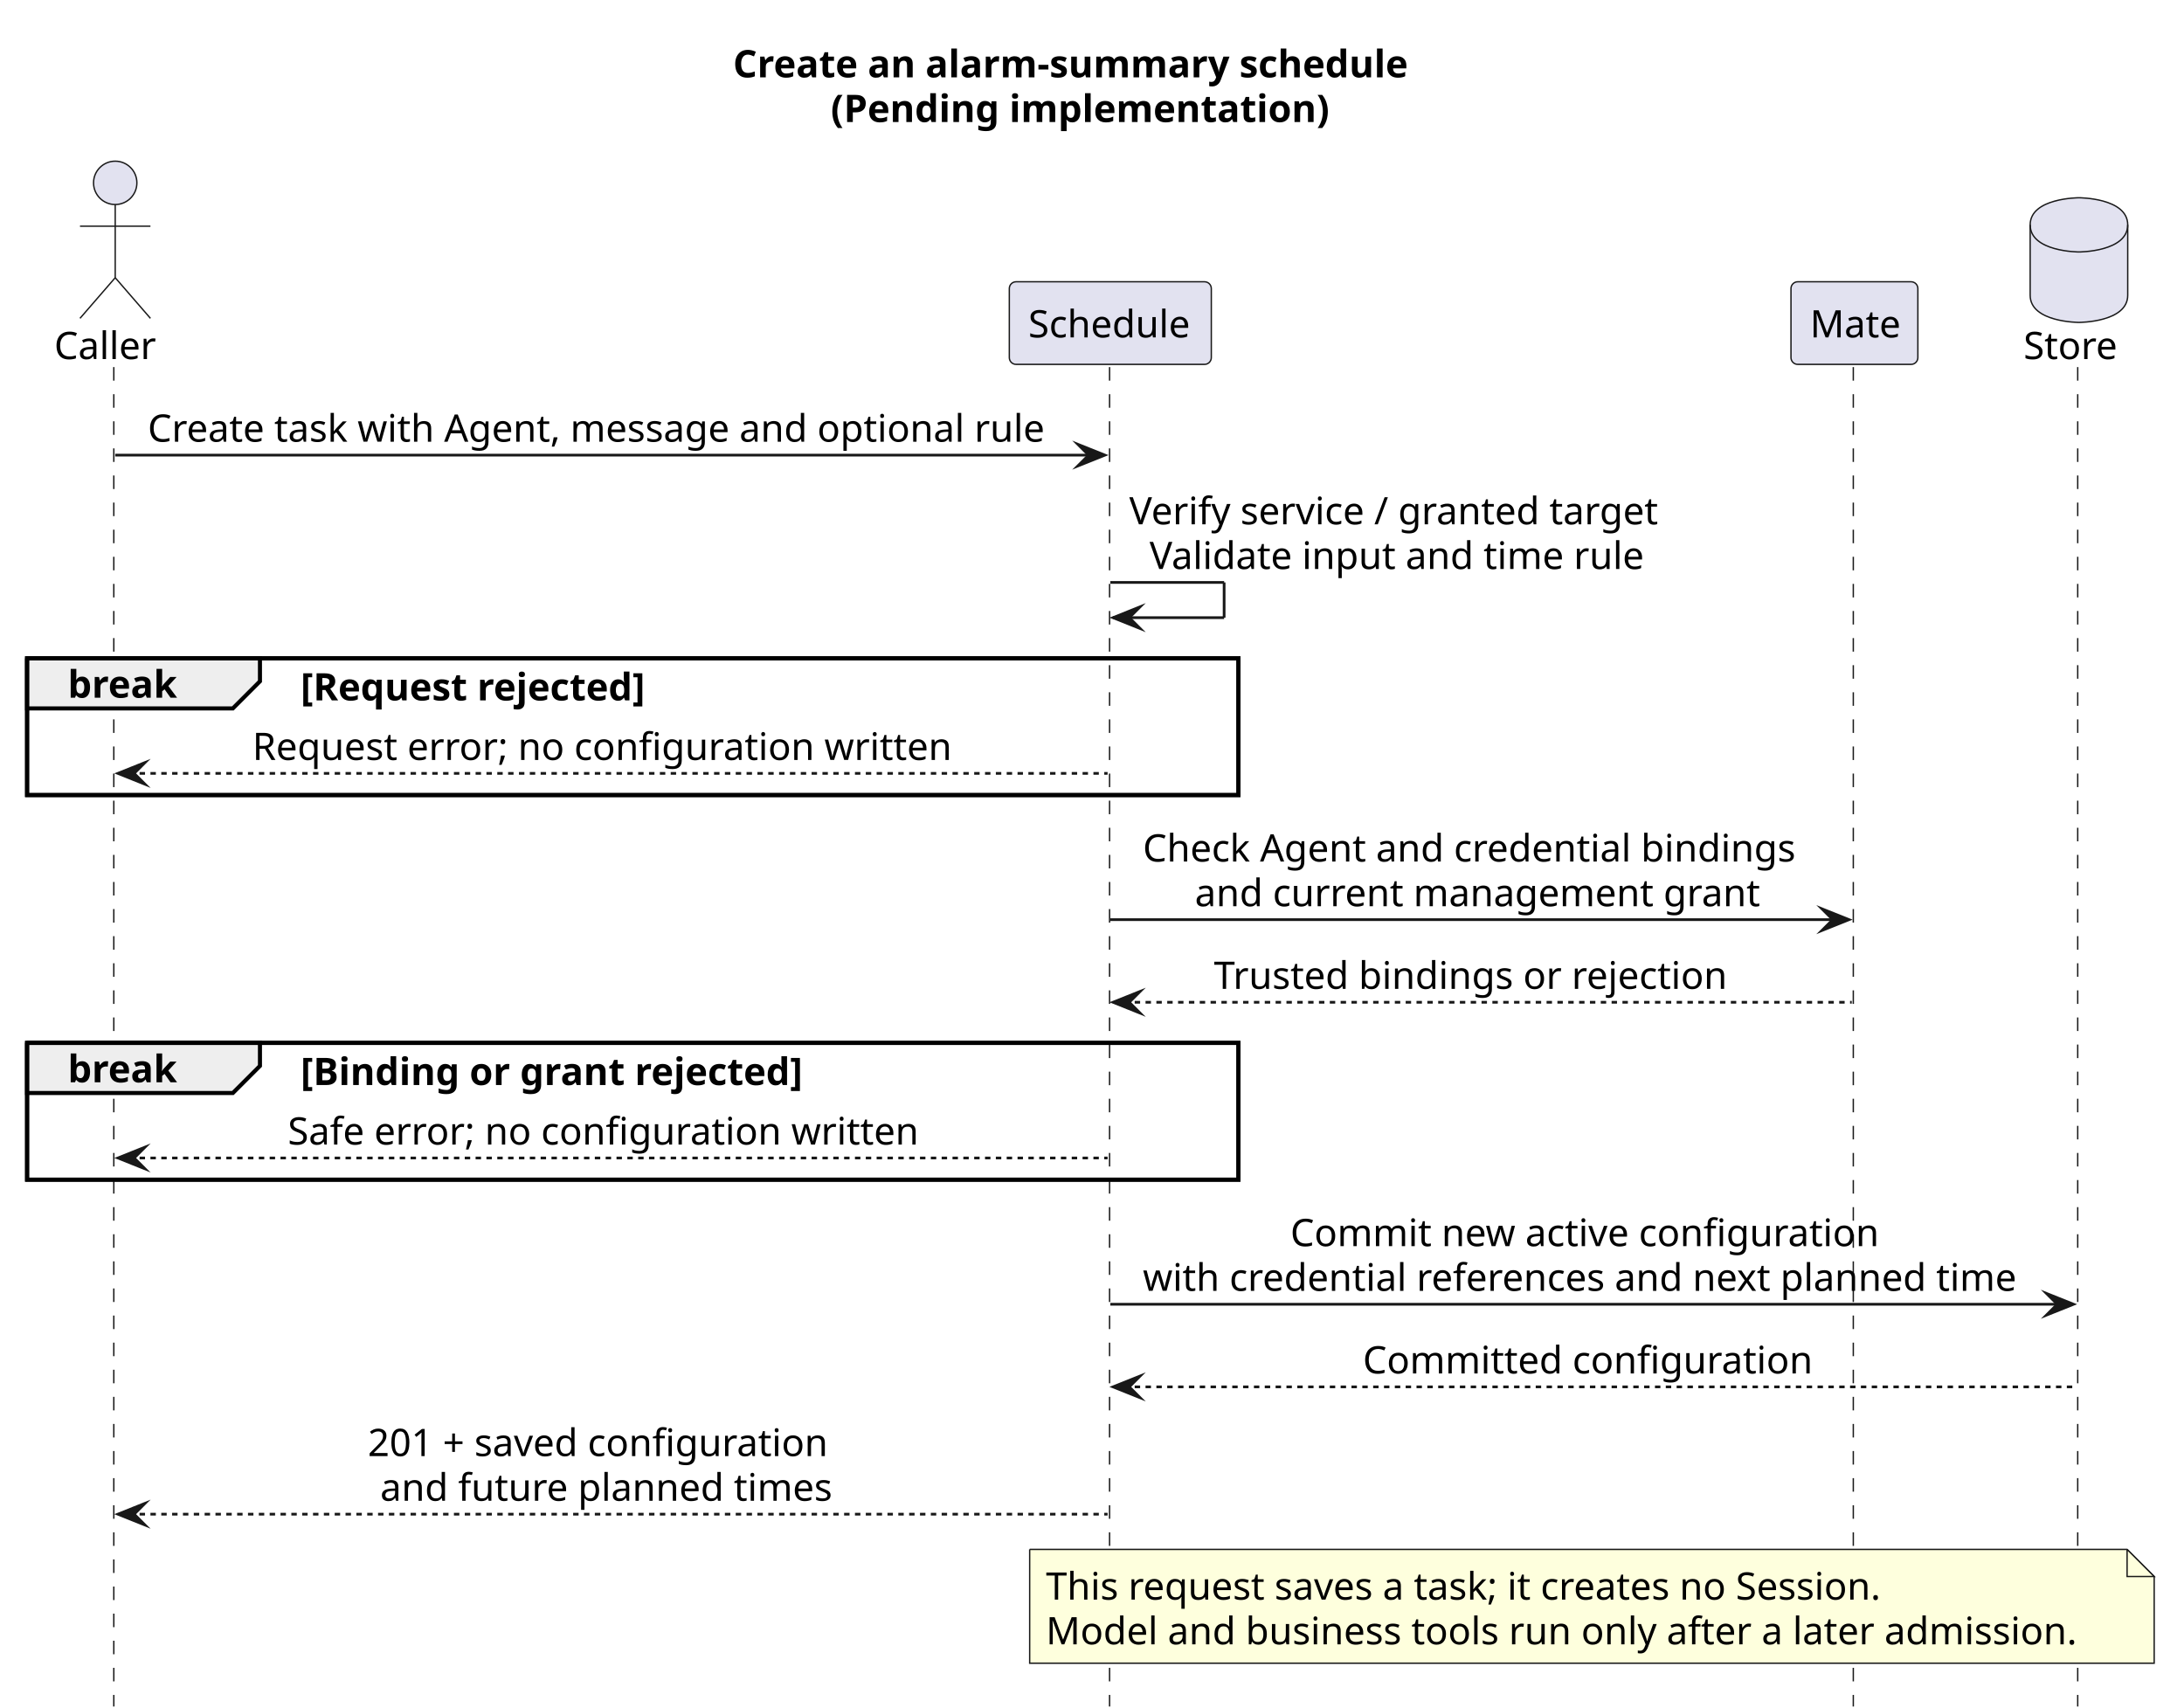
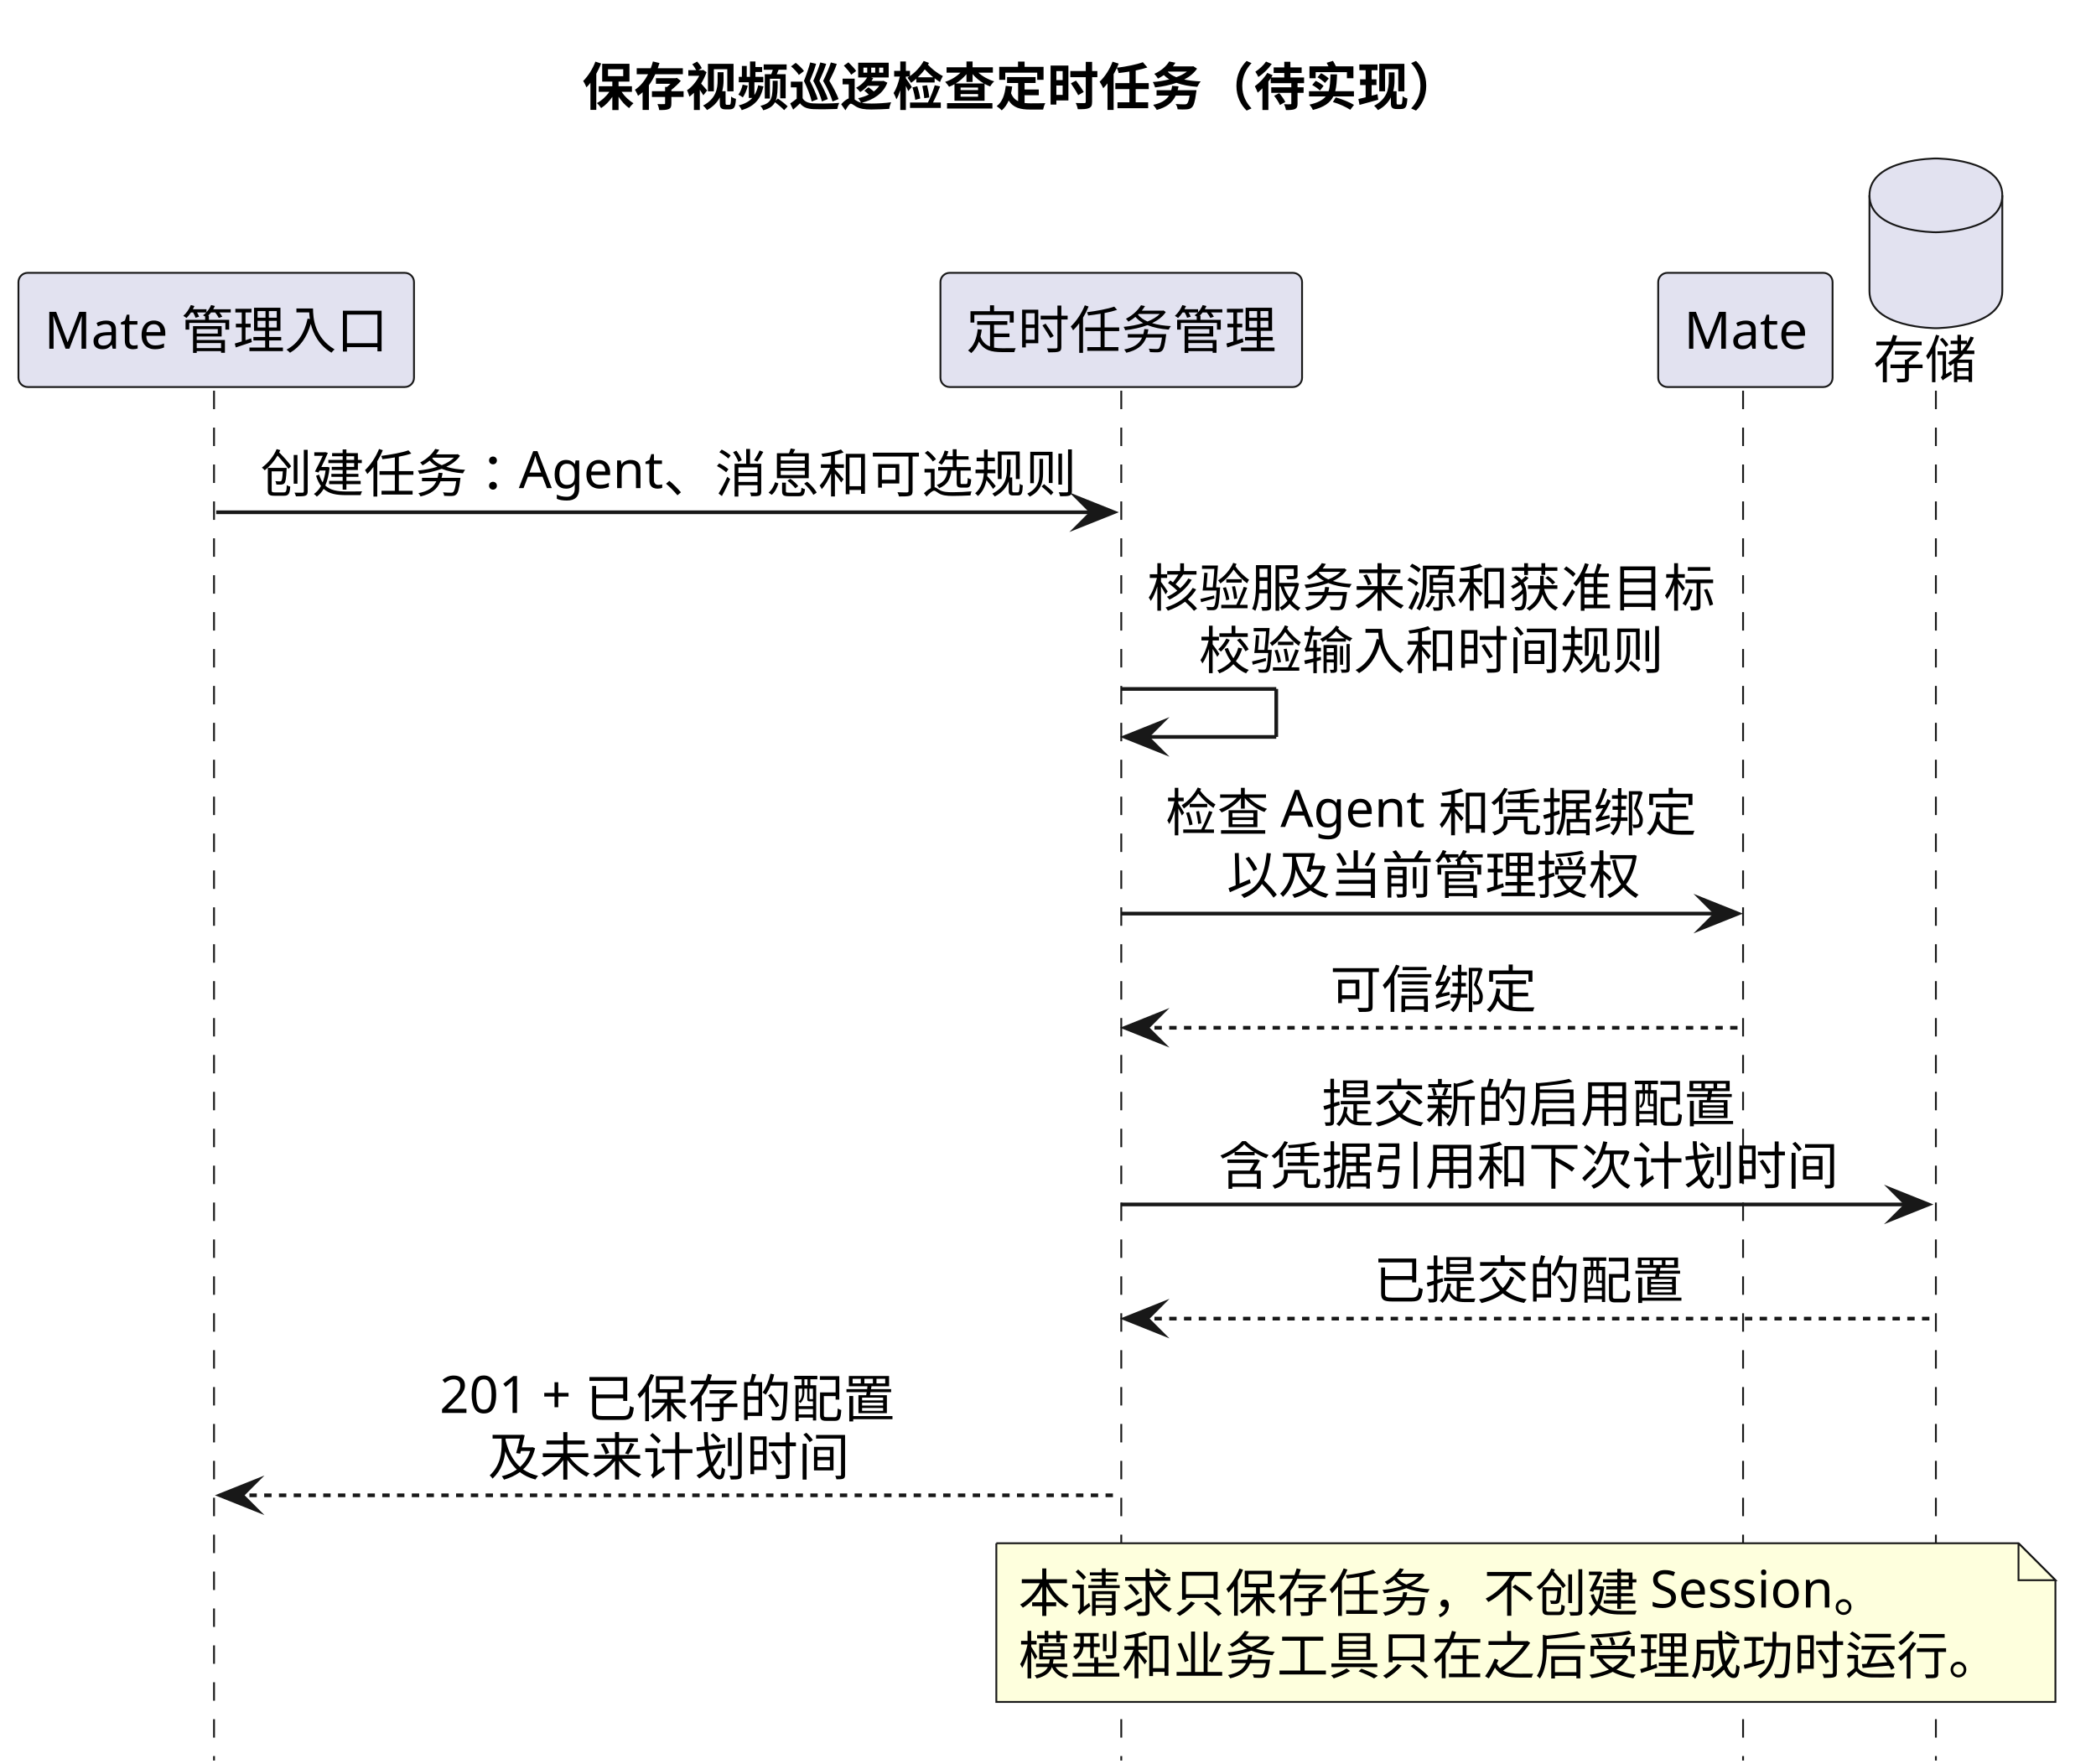
- <svg xmlns="http://www.w3.org/2000/svg" contentStyleType="text/css" data-diagram-type="SEQUENCE" height="630px" preserveAspectRatio="none" style="width:806px;height:630px;background:#FFFFFF;" version="1.1" viewBox="0 0 806 630" width="806px" zoomAndPan="magnify">
+ <svg xmlns="http://www.w3.org/2000/svg" contentStyleType="text/css" data-diagram-type="SEQUENCE" height="478px" preserveAspectRatio="none" style="width:568px;height:478px;background:#FFFFFF;" version="1.1" viewBox="0 0 568 478" width="568px" zoomAndPan="magnify">
  <defs />
  <g>
-     <g class="title" data-source-line="157">
-       <text fill="#000000" font-family="sans-serif" font-size="14" font-weight="700" lengthAdjust="spacing" textLength="258.822" x="270.514" y="28.535">Create an alarm-summary schedule</text>
-       <text fill="#000000" font-family="sans-serif" font-size="14" font-weight="700" lengthAdjust="spacing" textLength="186.635" x="306.608" y="45.023">(Pending implementation)</text>
+     <g class="title" data-source-line="153">
+       <text fill="#000000" font-family="sans-serif" font-size="14" font-weight="700" lengthAdjust="spacing" textLength="245.438" x="157.781" y="28.562">保存视频巡逻检查定时任务（待实现）</text>
    </g>
-     <rect fill="none" height="50.465" style="stroke:#000000;stroke-width:1.5;" width="447.032" x="10" y="242.93" />
-     <rect fill="none" height="50.465" style="stroke:#000000;stroke-width:1.5;" width="447.032" x="10" y="384.859" />
-     <g class="participant-lifeline" data-entity-uid="part1" data-qualified-name="Caller" data-source-line="162" id="part1-lifeline">
+     <g class="participant-lifeline" data-entity-uid="part1" data-qualified-name="Caller" data-source-line="158" id="part1-lifeline">
      <g>
-         <rect fill="#000000" fill-opacity="0" height="494.277" width="8" x="38.52" y="135.465" />
-         <line style="stroke:#181818;stroke-width:0.5;stroke-dasharray:5,5;" x1="42" x2="42" y1="135.465" y2="629.742" />
+         <rect fill="#000000" fill-opacity="0" height="371.213" width="8" x="54.594" y="105.879" />
+         <line style="stroke:#181818;stroke-width:0.5;stroke-dasharray:5,5;" x1="58" x2="58" y1="105.879" y2="477.092" />
      </g>
    </g>
-     <g class="participant-lifeline" data-entity-uid="part2" data-qualified-name="Schedule" data-source-line="163" id="part2-lifeline">
+     <g class="participant-lifeline" data-entity-uid="part2" data-qualified-name="Schedule" data-source-line="159" id="part2-lifeline">
      <g>
-         <rect fill="#000000" fill-opacity="0" height="494.277" width="8" x="405.759" y="135.465" />
-         <line style="stroke:#181818;stroke-width:0.5;stroke-dasharray:5,5;" x1="409.486" x2="409.486" y1="135.465" y2="629.742" />
+         <rect fill="#000000" fill-opacity="0" height="371.213" width="8" x="299.853" y="105.879" />
+         <line style="stroke:#181818;stroke-width:0.5;stroke-dasharray:5,5;" x1="303.853" x2="303.853" y1="105.879" y2="477.092" />
      </g>
    </g>
-     <g class="participant-lifeline" data-entity-uid="part3" data-qualified-name="Mate" data-source-line="164" id="part3-lifeline">
+     <g class="participant-lifeline" data-entity-uid="part3" data-qualified-name="Mate" data-source-line="160" id="part3-lifeline">
      <g>
-         <rect fill="#000000" fill-opacity="0" height="494.277" width="8" x="680.372" y="135.465" />
-         <line style="stroke:#181818;stroke-width:0.5;stroke-dasharray:5,5;" x1="683.958" x2="683.958" y1="135.465" y2="629.742" />
+         <rect fill="#000000" fill-opacity="0" height="371.213" width="8" x="468.986" y="105.879" />
+         <line style="stroke:#181818;stroke-width:0.5;stroke-dasharray:5,5;" x1="472.361" x2="472.361" y1="105.879" y2="477.092" />
      </g>
    </g>
-     <g class="participant-lifeline" data-entity-uid="part4" data-qualified-name="Store" data-source-line="165" id="part4-lifeline">
+     <g class="participant-lifeline" data-entity-uid="part4" data-qualified-name="Store" data-source-line="161" id="part4-lifeline">
      <g>
-         <rect fill="#000000" fill-opacity="0" height="494.277" width="8" x="763.23" y="135.465" />
-         <line style="stroke:#181818;stroke-width:0.5;stroke-dasharray:5,5;" x1="766.778" x2="766.778" y1="135.465" y2="629.742" />
+         <rect fill="#000000" fill-opacity="0" height="371.213" width="8" x="520.611" y="105.879" />
+         <line style="stroke:#181818;stroke-width:0.5;stroke-dasharray:5,5;" x1="524.611" x2="524.611" y1="105.879" y2="477.092" />
      </g>
    </g>
-     <g class="participant participant-head" data-entity-uid="part1" data-qualified-name="Caller" data-source-line="162" id="part1-head">
-       <text fill="#000000" font-family="sans-serif" font-size="14" lengthAdjust="spacing" textLength="39.04" x="20" y="132.512">Caller</text>
-       <ellipse cx="42.52" cy="67.477" fill="#E2E2F0" rx="8" ry="8" style="stroke:#181818;stroke-width:0.5;" />
-       <path d="M42.52,75.477 L42.52,102.477 M29.52,83.477 L55.52,83.477 M42.52,102.477 L29.52,117.477 M42.52,102.477 L55.52,117.477" fill="none" style="stroke:#181818;stroke-width:0.5;" />
+     <g class="participant participant-head" data-entity-uid="part1" data-qualified-name="Caller" data-source-line="158" id="part1-head">
+       <rect fill="#E2E2F0" height="30.939" rx="2.5" ry="2.5" style="stroke:#181818;stroke-width:0.5;" width="107.188" x="5" y="73.939" />
+       <text fill="#000000" font-family="sans-serif" font-size="14" lengthAdjust="spacing" textLength="93.188" x="12" y="94.502">Mate 管理入口</text>
    </g>
-     <g class="participant participant-head" data-entity-uid="part2" data-qualified-name="Schedule" data-source-line="163" id="part2-head">
-       <rect fill="#E2E2F0" height="30.488" rx="2.5" ry="2.5" style="stroke:#181818;stroke-width:0.5;" width="74.546" x="372.486" y="103.977" />
-       <text fill="#000000" font-family="sans-serif" font-size="14" lengthAdjust="spacing" textLength="60.546" x="379.486" y="124.512">Schedule</text>
+     <g class="participant participant-head" data-entity-uid="part2" data-qualified-name="Schedule" data-source-line="159" id="part2-head">
+       <rect fill="#E2E2F0" height="30.939" rx="2.5" ry="2.5" style="stroke:#181818;stroke-width:0.5;" width="98" x="254.852" y="73.939" />
+       <text fill="#000000" font-family="sans-serif" font-size="14" lengthAdjust="spacing" textLength="84" x="261.853" y="94.502">定时任务管理</text>
    </g>
-     <g class="participant participant-head" data-entity-uid="part3" data-qualified-name="Mate" data-source-line="164" id="part3-head">
-       <rect fill="#E2E2F0" height="30.488" rx="2.5" ry="2.5" style="stroke:#181818;stroke-width:0.5;" width="46.826" x="660.958" y="103.977" />
-       <text fill="#000000" font-family="sans-serif" font-size="14" lengthAdjust="spacing" textLength="32.826" x="667.958" y="124.512">Mate</text>
+     <g class="participant participant-head" data-entity-uid="part3" data-qualified-name="Mate" data-source-line="160" id="part3-head">
+       <rect fill="#E2E2F0" height="30.939" rx="2.5" ry="2.5" style="stroke:#181818;stroke-width:0.5;" width="47.25" x="449.361" y="73.939" />
+       <text fill="#000000" font-family="sans-serif" font-size="14" lengthAdjust="spacing" textLength="33.25" x="456.361" y="94.502">Mate</text>
    </g>
-     <g class="participant participant-head" data-entity-uid="part4" data-qualified-name="Store" data-source-line="165" id="part4-head">
-       <text fill="#000000" font-family="sans-serif" font-size="14" lengthAdjust="spacing" textLength="34.904" x="746.778" y="132.512">Store</text>
-       <path d="M749.23,82.977 C749.23,72.977 767.23,72.977 767.23,72.977 C767.23,72.977 785.23,72.977 785.23,82.977 L785.23,108.977 C785.23,118.977 767.23,118.977 767.23,118.977 C767.23,118.977 749.23,118.977 749.23,108.977 L749.23,82.977" fill="#E2E2F0" style="stroke:#181818;stroke-width:0.5;" />
-       <path d="M749.23,82.977 C749.23,92.977 767.23,92.977 767.23,92.977 C767.23,92.977 785.23,92.977 785.23,82.977" fill="none" style="stroke:#181818;stroke-width:0.5;" />
+     <g class="participant participant-head" data-entity-uid="part4" data-qualified-name="Store" data-source-line="161" id="part4-head">
+       <text fill="#000000" font-family="sans-serif" font-size="14" lengthAdjust="spacing" textLength="28" x="507.611" y="102.502">存储</text>
+       <path d="M506.611,52.94 C506.611,42.94 524.611,42.94 524.611,42.94 C524.611,42.94 542.611,42.94 542.611,52.94 L542.611,78.939 C542.611,88.939 524.611,88.939 524.611,88.939 C524.611,88.939 506.611,88.939 506.611,78.939 L506.611,52.94" fill="#E2E2F0" style="stroke:#181818;stroke-width:0.5;" />
+       <path d="M506.611,52.94 C506.611,62.94 524.611,62.94 524.611,62.94 C524.611,62.94 542.611,62.94 542.611,52.94" fill="none" style="stroke:#181818;stroke-width:0.5;" />
    </g>
-     <g class="message" data-entity-1="part1" data-entity-2="part2" data-source-line="166" id="msg1">
-       <polygon fill="#181818" points="397.759,163.953,407.759,167.953,397.759,171.953,401.759,167.953" style="stroke:#181818;stroke-width:1;stroke-linejoin:miter;stroke-miterlimit:10;" />
-       <line style="stroke:#181818;stroke-width:1;" x1="42.52" x2="403.759" y1="167.953" y2="167.953" />
-       <text fill="#000000" font-family="sans-serif" font-size="14" lengthAdjust="spacing" textLength="343.239" x="54.52" y="163">Create task with Agent, message and optional rule</text>
+     <g class="message" data-entity-1="part1" data-entity-2="part2" data-source-line="162" id="msg1">
+       <polygon fill="#181818" points="291.853,134.818,301.853,138.818,291.853,142.818,295.853,138.818" style="stroke:#181818;stroke-width:1;stroke-linejoin:miter;stroke-miterlimit:10;" />
+       <line style="stroke:#181818;stroke-width:1;" x1="58.594" x2="297.853" y1="138.818" y2="138.818" />
+       <text fill="#000000" font-family="sans-serif" font-size="14" lengthAdjust="spacing" textLength="221.259" x="70.594" y="133.441">创建任务：Agent、消息和可选规则</text>
    </g>
-     <g class="message" data-entity-1="part2" data-entity-2="part2" data-source-line="167" id="msg2">
-       <line style="stroke:#181818;stroke-width:1;" x1="409.759" x2="451.759" y1="214.93" y2="214.93" />
-       <line style="stroke:#181818;stroke-width:1;" x1="451.759" x2="451.759" y1="214.93" y2="227.93" />
-       <line style="stroke:#181818;stroke-width:1;" x1="410.759" x2="451.759" y1="227.93" y2="227.93" />
-       <polygon fill="#181818" points="420.759,223.93,410.759,227.93,420.759,231.93,416.759,227.93" style="stroke:#181818;stroke-width:1;stroke-linejoin:miter;stroke-miterlimit:10;" />
-       <text fill="#000000" font-family="sans-serif" font-size="14" lengthAdjust="spacing" textLength="204.367" x="416.759" y="193.488">Verify service / granted target</text>
-       <text fill="#000000" font-family="sans-serif" font-size="14" lengthAdjust="spacing" textLength="189.397" x="424.245" y="209.977">Validate input and time rule</text>
+     <g class="message" data-entity-1="part2" data-entity-2="part2" data-source-line="163" id="msg2">
+       <line style="stroke:#181818;stroke-width:1;" x1="303.853" x2="345.853" y1="186.697" y2="186.697" />
+       <line style="stroke:#181818;stroke-width:1;" x1="345.853" x2="345.853" y1="186.697" y2="199.697" />
+       <line style="stroke:#181818;stroke-width:1;" x1="304.853" x2="345.853" y1="199.697" y2="199.697" />
+       <polygon fill="#181818" points="314.853,195.697,304.853,199.697,314.853,203.697,310.853,199.697" style="stroke:#181818;stroke-width:1;stroke-linejoin:miter;stroke-miterlimit:10;" />
+       <text fill="#000000" font-family="sans-serif" font-size="14" lengthAdjust="spacing" textLength="154" x="310.853" y="164.381">核验服务来源和获准目标</text>
+       <text fill="#000000" font-family="sans-serif" font-size="14" lengthAdjust="spacing" textLength="126" x="324.853" y="181.32">校验输入和时间规则</text>
    </g>
-     <path d="M10,242.93 L95.934,242.93 L95.934,251.418 L85.934,261.418 L10,261.418 L10,242.93" fill="#EEEEEE" style="stroke:#000000;stroke-width:1.5;" />
-     <rect fill="none" height="50.465" style="stroke:#000000;stroke-width:1.5;" width="447.032" x="10" y="242.93" />
-     <text fill="#000000" font-family="sans-serif" font-size="14" font-weight="700" lengthAdjust="spacing" textLength="40.934" x="25" y="257.465">break</text>
-     <text fill="#000000" font-family="sans-serif" font-size="14" font-weight="700" lengthAdjust="spacing" textLength="131.154" x="110.934" y="258.465">[Request rejected]</text>
-     <g class="message" data-entity-1="part2" data-entity-2="part1" data-source-line="169" id="msg3">
-       <polygon fill="#181818" points="53.52,281.394,43.52,285.394,53.52,289.394,49.52,285.394" style="stroke:#181818;stroke-width:1;stroke-linejoin:miter;stroke-miterlimit:10;" />
-       <line style="stroke:#181818;stroke-width:1;stroke-dasharray:2,2;" x1="47.52" x2="408.759" y1="285.394" y2="285.394" />
-       <text fill="#000000" font-family="sans-serif" font-size="14" lengthAdjust="spacing" textLength="265.973" x="93.153" y="280.441">Request error; no configuration written</text>
+     <g class="message" data-entity-1="part2" data-entity-2="part3" data-source-line="164" id="msg3">
+       <polygon fill="#181818" points="460.986,243.576,470.986,247.576,460.986,251.576,464.986,247.576" style="stroke:#181818;stroke-width:1;stroke-linejoin:miter;stroke-miterlimit:10;" />
+       <line style="stroke:#181818;stroke-width:1;" x1="303.853" x2="466.986" y1="247.576" y2="247.576" />
+       <text fill="#000000" font-family="sans-serif" font-size="14" lengthAdjust="spacing" textLength="145.134" x="315.853" y="225.26">检查 Agent 和凭据绑定</text>
+       <text fill="#000000" font-family="sans-serif" font-size="14" lengthAdjust="spacing" textLength="112" x="332.419" y="242.199">以及当前管理授权</text>
    </g>
-     <g class="message" data-entity-1="part2" data-entity-2="part3" data-source-line="171" id="msg4">
-       <polygon fill="#181818" points="672.372,335.371,682.372,339.371,672.372,343.371,676.372,339.371" style="stroke:#181818;stroke-width:1;stroke-linejoin:miter;stroke-miterlimit:10;" />
-       <line style="stroke:#181818;stroke-width:1;" x1="409.759" x2="678.372" y1="339.371" y2="339.371" />
-       <text fill="#000000" font-family="sans-serif" font-size="14" lengthAdjust="spacing" textLength="250.612" x="421.759" y="317.93">Check Agent and credential bindings</text>
-       <text fill="#000000" font-family="sans-serif" font-size="14" lengthAdjust="spacing" textLength="212.222" x="440.955" y="334.418">and current management grant</text>
+     <g class="message" data-entity-1="part3" data-entity-2="part2" data-source-line="165" id="msg4">
+       <polygon fill="#181818" points="314.853,274.516,304.853,278.516,314.853,282.516,310.853,278.516" style="stroke:#181818;stroke-width:1;stroke-linejoin:miter;stroke-miterlimit:10;" />
+       <line style="stroke:#181818;stroke-width:1;stroke-dasharray:2,2;" x1="308.853" x2="471.986" y1="278.516" y2="278.516" />
+       <text fill="#000000" font-family="sans-serif" font-size="14" lengthAdjust="spacing" textLength="56" x="360.419" y="273.139">可信绑定</text>
    </g>
-     <g class="message" data-entity-1="part3" data-entity-2="part2" data-source-line="172" id="msg5">
-       <polygon fill="#181818" points="420.759,365.859,410.759,369.859,420.759,373.859,416.759,369.859" style="stroke:#181818;stroke-width:1;stroke-linejoin:miter;stroke-miterlimit:10;" />
-       <line style="stroke:#181818;stroke-width:1;stroke-dasharray:2,2;" x1="414.759" x2="683.372" y1="369.859" y2="369.859" />
-       <text fill="#000000" font-family="sans-serif" font-size="14" lengthAdjust="spacing" textLength="198.16" x="447.985" y="364.906">Trusted bindings or rejection</text>
+     <g class="message" data-entity-1="part2" data-entity-2="part4" data-source-line="166" id="msg5">
+       <polygon fill="#181818" points="512.611,322.394,522.611,326.394,512.611,330.394,516.611,326.394" style="stroke:#181818;stroke-width:1;stroke-linejoin:miter;stroke-miterlimit:10;" />
+       <line style="stroke:#181818;stroke-width:1;" x1="303.853" x2="518.611" y1="326.394" y2="326.394" />
+       <text fill="#000000" font-family="sans-serif" font-size="14" lengthAdjust="spacing" textLength="112" x="358.232" y="304.078">提交新的启用配置</text>
+       <text fill="#000000" font-family="sans-serif" font-size="14" lengthAdjust="spacing" textLength="168" x="330.232" y="321.018">含凭据引用和下次计划时间</text>
    </g>
-     <path d="M10,384.859 L95.934,384.859 L95.934,393.348 L85.934,403.348 L10,403.348 L10,384.859" fill="#EEEEEE" style="stroke:#000000;stroke-width:1.5;" />
-     <rect fill="none" height="50.465" style="stroke:#000000;stroke-width:1.5;" width="447.032" x="10" y="384.859" />
-     <text fill="#000000" font-family="sans-serif" font-size="14" font-weight="700" lengthAdjust="spacing" textLength="40.934" x="25" y="399.394">break</text>
-     <text fill="#000000" font-family="sans-serif" font-size="14" font-weight="700" lengthAdjust="spacing" textLength="191.085" x="110.934" y="400.394">[Binding or grant rejected]</text>
-     <g class="message" data-entity-1="part2" data-entity-2="part1" data-source-line="174" id="msg6">
-       <polygon fill="#181818" points="53.52,423.324,43.52,427.324,53.52,431.324,49.52,427.324" style="stroke:#181818;stroke-width:1;stroke-linejoin:miter;stroke-miterlimit:10;" />
-       <line style="stroke:#181818;stroke-width:1;stroke-dasharray:2,2;" x1="47.52" x2="408.759" y1="427.324" y2="427.324" />
-       <text fill="#000000" font-family="sans-serif" font-size="14" lengthAdjust="spacing" textLength="239.866" x="106.207" y="422.371">Safe error; no configuration written</text>
+     <g class="message" data-entity-1="part4" data-entity-2="part2" data-source-line="167" id="msg6">
+       <polygon fill="#181818" points="314.853,353.334,304.853,357.334,314.853,361.334,310.853,357.334" style="stroke:#181818;stroke-width:1;stroke-linejoin:miter;stroke-miterlimit:10;" />
+       <line style="stroke:#181818;stroke-width:1;stroke-dasharray:2,2;" x1="308.853" x2="523.611" y1="357.334" y2="357.334" />
+       <text fill="#000000" font-family="sans-serif" font-size="14" lengthAdjust="spacing" textLength="84" x="372.232" y="351.957">已提交的配置</text>
    </g>
-     <g class="message" data-entity-1="part2" data-entity-2="part4" data-source-line="176" id="msg7">
-       <polygon fill="#181818" points="755.23,477.301,765.23,481.301,755.23,485.301,759.23,481.301" style="stroke:#181818;stroke-width:1;stroke-linejoin:miter;stroke-miterlimit:10;" />
-       <line style="stroke:#181818;stroke-width:1;" x1="409.759" x2="761.23" y1="481.301" y2="481.301" />
-       <text fill="#000000" font-family="sans-serif" font-size="14" lengthAdjust="spacing" textLength="224.608" x="476.19" y="459.859">Commit new active configuration</text>
-       <text fill="#000000" font-family="sans-serif" font-size="14" lengthAdjust="spacing" textLength="333.471" x="421.759" y="476.348">with credential references and next planned time</text>
+     <g class="message" data-entity-1="part2" data-entity-2="part1" data-source-line="168" id="msg7">
+       <polygon fill="#181818" points="69.594,401.213,59.594,405.213,69.594,409.213,65.594,405.213" style="stroke:#181818;stroke-width:1;stroke-linejoin:miter;stroke-miterlimit:10;" />
+       <line style="stroke:#181818;stroke-width:1;stroke-dasharray:2,2;" x1="63.594" x2="302.853" y1="405.213" y2="405.213" />
+       <text fill="#000000" font-family="sans-serif" font-size="14" lengthAdjust="spacing" textLength="124.202" x="119.122" y="382.897">201 + 已保存的配置</text>
+       <text fill="#000000" font-family="sans-serif" font-size="14" lengthAdjust="spacing" textLength="98" x="132.223" y="399.836">及未来计划时间</text>
    </g>
-     <g class="message" data-entity-1="part4" data-entity-2="part2" data-source-line="177" id="msg8">
-       <polygon fill="#181818" points="420.759,507.789,410.759,511.789,420.759,515.789,416.759,511.789" style="stroke:#181818;stroke-width:1;stroke-linejoin:miter;stroke-miterlimit:10;" />
-       <line style="stroke:#181818;stroke-width:1;stroke-dasharray:2,2;" x1="414.759" x2="766.23" y1="511.789" y2="511.789" />
-       <text fill="#000000" font-family="sans-serif" font-size="14" lengthAdjust="spacing" textLength="171.09" x="502.95" y="506.836">Committed configuration</text>
-     </g>
-     <g class="message" data-entity-1="part2" data-entity-2="part1" data-source-line="178" id="msg9">
-       <polygon fill="#181818" points="53.52,554.766,43.52,558.766,53.52,562.766,49.52,558.766" style="stroke:#181818;stroke-width:1;stroke-linejoin:miter;stroke-miterlimit:10;" />
-       <line style="stroke:#181818;stroke-width:1;stroke-dasharray:2,2;" x1="47.52" x2="408.759" y1="558.766" y2="558.766" />
-       <text fill="#000000" font-family="sans-serif" font-size="14" lengthAdjust="spacing" textLength="180.804" x="135.738" y="537.324">201 + saved configuration</text>
-       <text fill="#000000" font-family="sans-serif" font-size="14" lengthAdjust="spacing" textLength="171.678" x="140.301" y="553.812">and future planned times</text>
-     </g>
-     <path d="M380,571.766 L380,613.766 L795,613.766 L795,581.766 L785,571.766 L380,571.766" fill="#FEFFDD" style="stroke:#181818;stroke-width:0.5;" />
-     <path d="M785,571.766 L785,581.766 L795,581.766 L785,571.766" fill="#FEFFDD" style="stroke:#181818;stroke-width:0.5;" />
-     <text fill="#000000" font-family="sans-serif" font-size="14" lengthAdjust="spacing" textLength="323.415" x="386" y="590.301">This request saves a task; it creates no Session.</text>
-     <text fill="#000000" font-family="sans-serif" font-size="14" lengthAdjust="spacing" textLength="394.851" x="386" y="606.789">Model and business tools run only after a later admission.</text>
+     <path d="M270,418.213 L270,461.213 L557,461.213 L557,428.213 L547,418.213 L270,418.213" fill="#FEFFDD" style="stroke:#181818;stroke-width:0.5;" />
+     <path d="M547,418.213 L547,428.213 L557,428.213 L547,418.213" fill="#FEFFDD" style="stroke:#181818;stroke-width:0.5;" />
+     <text fill="#000000" font-family="sans-serif" font-size="14" lengthAdjust="spacing" textLength="237.918" x="276" y="436.775">本请求只保存任务，不创建 Session。</text>
+     <text fill="#000000" font-family="sans-serif" font-size="14" lengthAdjust="spacing" textLength="266" x="276" y="453.715">模型和业务工具只在之后受理成功时运行。</text>
  </g>
</svg>
